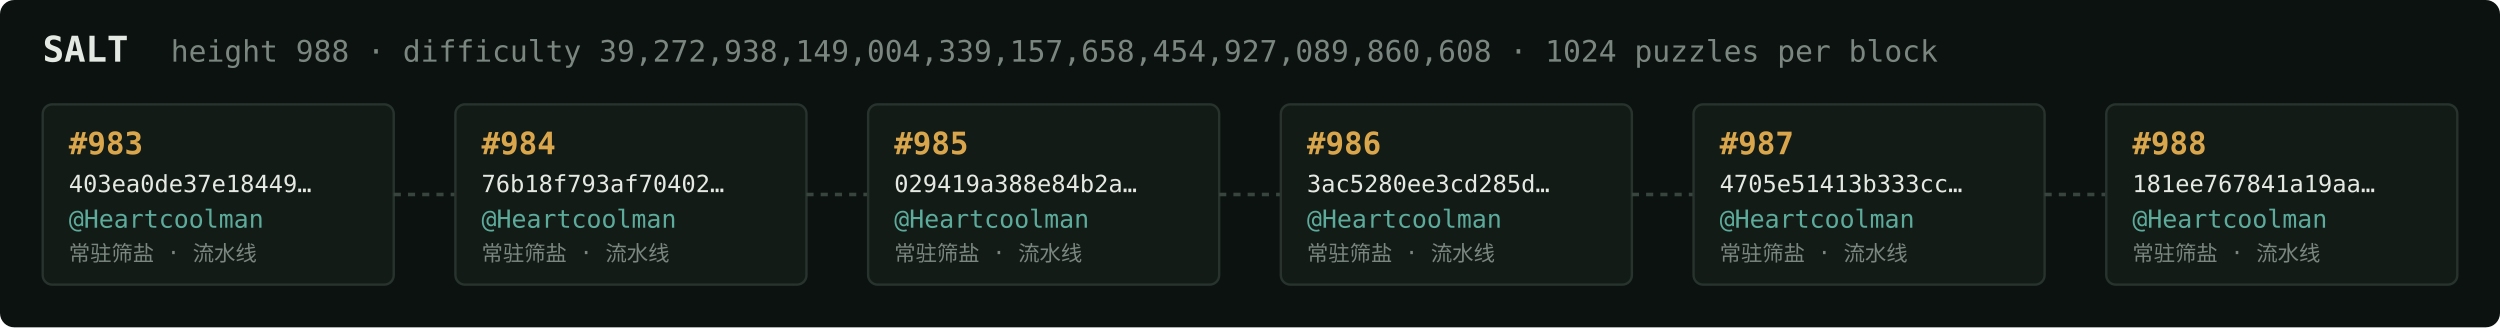
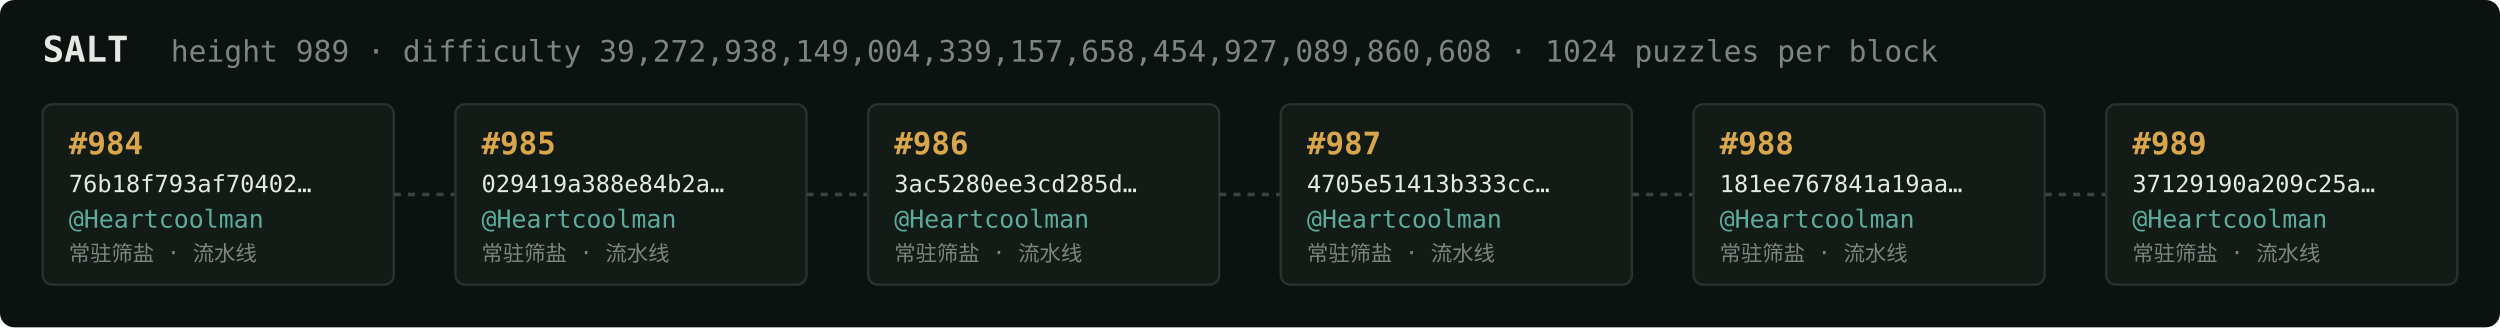
<svg xmlns="http://www.w3.org/2000/svg" width="1054" height="138" viewBox="0 0 1054 138" font-family="ui-monospace,SFMono-Regular,Menlo,monospace">
  <rect fill="#0c1210" width="1054" height="138" rx="6" />
  <text x="18" y="26" fill="#e5e9e3" font-size="15" font-weight="700">SALT</text>
-   <text x="72" y="26" fill="#7a867f" font-size="12.5">height 988 · difficulty 39,272,938,149,004,339,157,658,454,927,089,860,608 · 1024 puzzles per block</text>
+   <text x="72" y="26" fill="#7a867f" font-size="12.5">height 989 · difficulty 39,272,938,149,004,339,157,658,454,927,089,860,608 · 1024 puzzles per block</text>
  <rect x="18" y="44" width="148" height="76" rx="4" fill="#131b17" stroke="#28332e" stroke-width="1" />
-   <text x="29" y="65" fill="#d9a64c" font-size="13" font-weight="700">#983</text>
-   <text x="29" y="81" fill="#e5e9e3" font-size="10">403ea0de37e18449…</text>
+   <text x="29" y="65" fill="#d9a64c" font-size="13" font-weight="700">#984</text>
+   <text x="29" y="81" fill="#e5e9e3" font-size="10">76b18f793af70402…</text>
  <text x="29" y="96" fill="#5cab9b" font-size="10.5">@Heartcoolman</text>
  <text x="29" y="110" fill="#7a867f" font-size="9">常驻筛盐 · 流水线</text>
  <line x1="166" y1="82.0" x2="192" y2="82.0" stroke="#38443e" stroke-width="1.5" stroke-dasharray="3 3" />
  <rect x="192" y="44" width="148" height="76" rx="4" fill="#131b17" stroke="#28332e" stroke-width="1" />
-   <text x="203" y="65" fill="#d9a64c" font-size="13" font-weight="700">#984</text>
-   <text x="203" y="81" fill="#e5e9e3" font-size="10">76b18f793af70402…</text>
+   <text x="203" y="65" fill="#d9a64c" font-size="13" font-weight="700">#985</text>
+   <text x="203" y="81" fill="#e5e9e3" font-size="10">029419a388e84b2a…</text>
  <text x="203" y="96" fill="#5cab9b" font-size="10.5">@Heartcoolman</text>
  <text x="203" y="110" fill="#7a867f" font-size="9">常驻筛盐 · 流水线</text>
  <line x1="340" y1="82.0" x2="366" y2="82.0" stroke="#38443e" stroke-width="1.5" stroke-dasharray="3 3" />
  <rect x="366" y="44" width="148" height="76" rx="4" fill="#131b17" stroke="#28332e" stroke-width="1" />
-   <text x="377" y="65" fill="#d9a64c" font-size="13" font-weight="700">#985</text>
-   <text x="377" y="81" fill="#e5e9e3" font-size="10">029419a388e84b2a…</text>
+   <text x="377" y="65" fill="#d9a64c" font-size="13" font-weight="700">#986</text>
+   <text x="377" y="81" fill="#e5e9e3" font-size="10">3ac5280ee3cd285d…</text>
  <text x="377" y="96" fill="#5cab9b" font-size="10.5">@Heartcoolman</text>
  <text x="377" y="110" fill="#7a867f" font-size="9">常驻筛盐 · 流水线</text>
  <line x1="514" y1="82.0" x2="540" y2="82.0" stroke="#38443e" stroke-width="1.5" stroke-dasharray="3 3" />
  <rect x="540" y="44" width="148" height="76" rx="4" fill="#131b17" stroke="#28332e" stroke-width="1" />
-   <text x="551" y="65" fill="#d9a64c" font-size="13" font-weight="700">#986</text>
-   <text x="551" y="81" fill="#e5e9e3" font-size="10">3ac5280ee3cd285d…</text>
+   <text x="551" y="65" fill="#d9a64c" font-size="13" font-weight="700">#987</text>
+   <text x="551" y="81" fill="#e5e9e3" font-size="10">4705e51413b333cc…</text>
  <text x="551" y="96" fill="#5cab9b" font-size="10.5">@Heartcoolman</text>
  <text x="551" y="110" fill="#7a867f" font-size="9">常驻筛盐 · 流水线</text>
  <line x1="688" y1="82.0" x2="714" y2="82.0" stroke="#38443e" stroke-width="1.5" stroke-dasharray="3 3" />
  <rect x="714" y="44" width="148" height="76" rx="4" fill="#131b17" stroke="#28332e" stroke-width="1" />
-   <text x="725" y="65" fill="#d9a64c" font-size="13" font-weight="700">#987</text>
-   <text x="725" y="81" fill="#e5e9e3" font-size="10">4705e51413b333cc…</text>
+   <text x="725" y="65" fill="#d9a64c" font-size="13" font-weight="700">#988</text>
+   <text x="725" y="81" fill="#e5e9e3" font-size="10">181ee767841a19aa…</text>
  <text x="725" y="96" fill="#5cab9b" font-size="10.5">@Heartcoolman</text>
  <text x="725" y="110" fill="#7a867f" font-size="9">常驻筛盐 · 流水线</text>
  <line x1="862" y1="82.0" x2="888" y2="82.0" stroke="#38443e" stroke-width="1.5" stroke-dasharray="3 3" />
  <rect x="888" y="44" width="148" height="76" rx="4" fill="#131b17" stroke="#28332e" stroke-width="1" />
-   <text x="899" y="65" fill="#d9a64c" font-size="13" font-weight="700">#988</text>
-   <text x="899" y="81" fill="#e5e9e3" font-size="10">181ee767841a19aa…</text>
+   <text x="899" y="65" fill="#d9a64c" font-size="13" font-weight="700">#989</text>
+   <text x="899" y="81" fill="#e5e9e3" font-size="10">37129190a209c25a…</text>
  <text x="899" y="96" fill="#5cab9b" font-size="10.5">@Heartcoolman</text>
  <text x="899" y="110" fill="#7a867f" font-size="9">常驻筛盐 · 流水线</text>
</svg>
